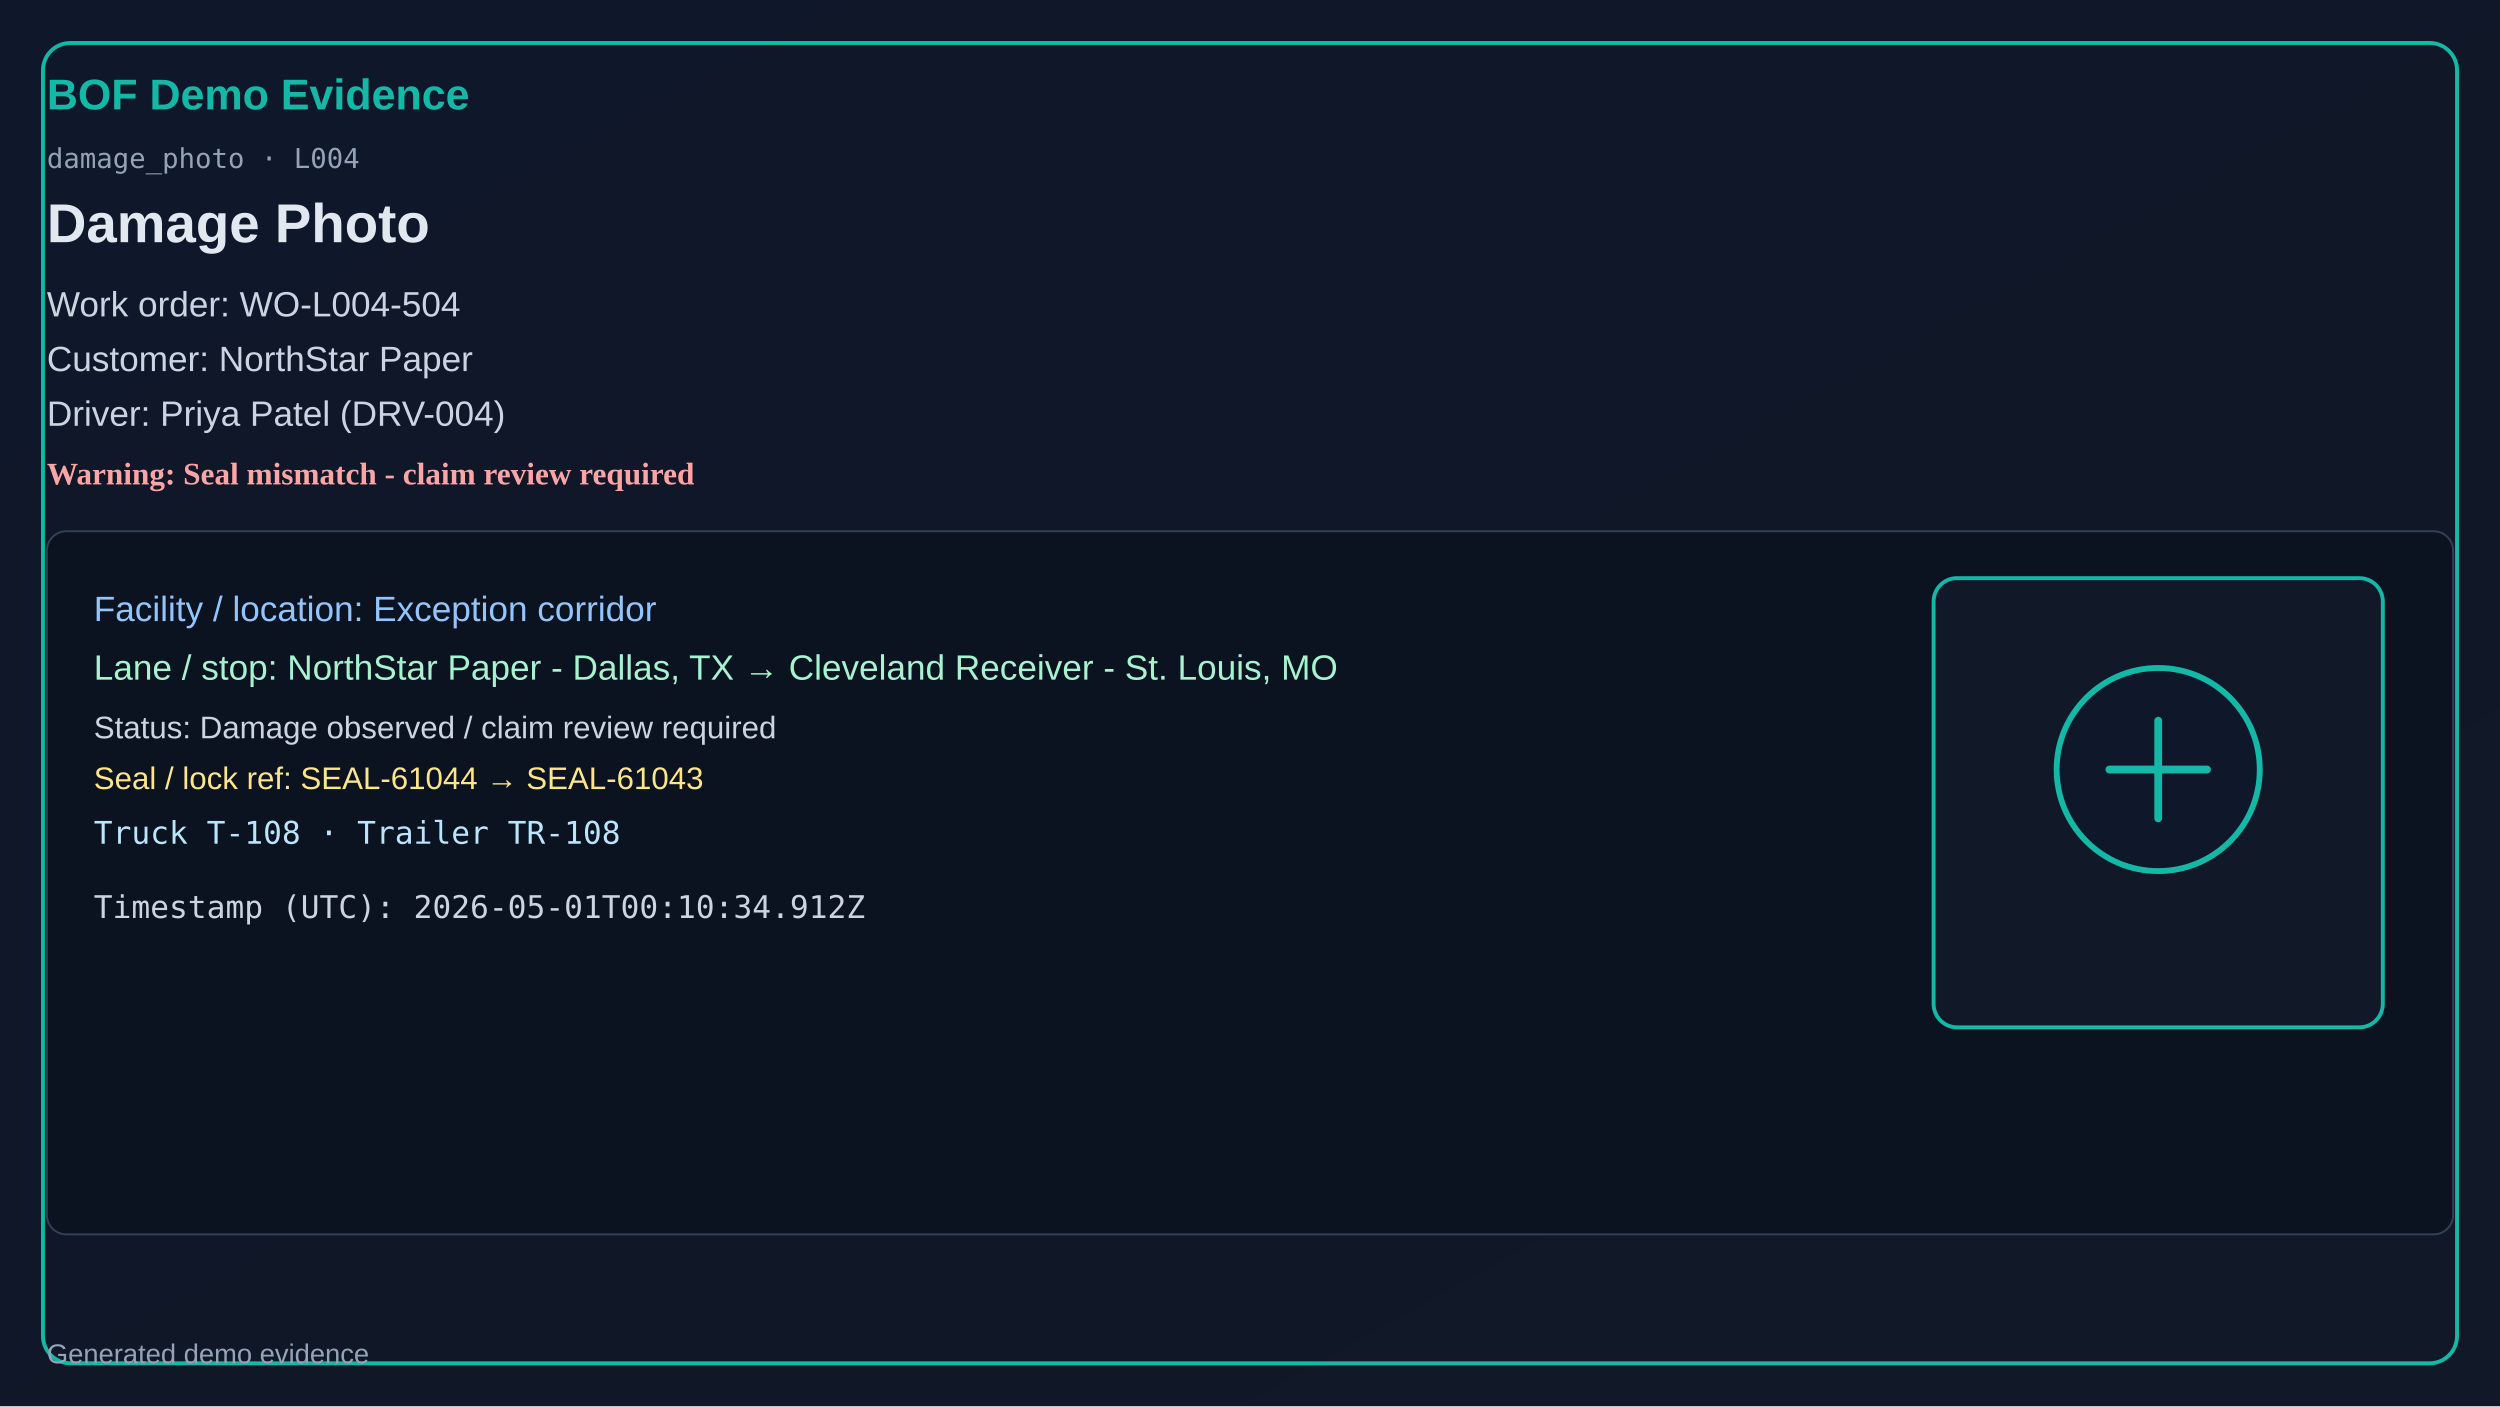
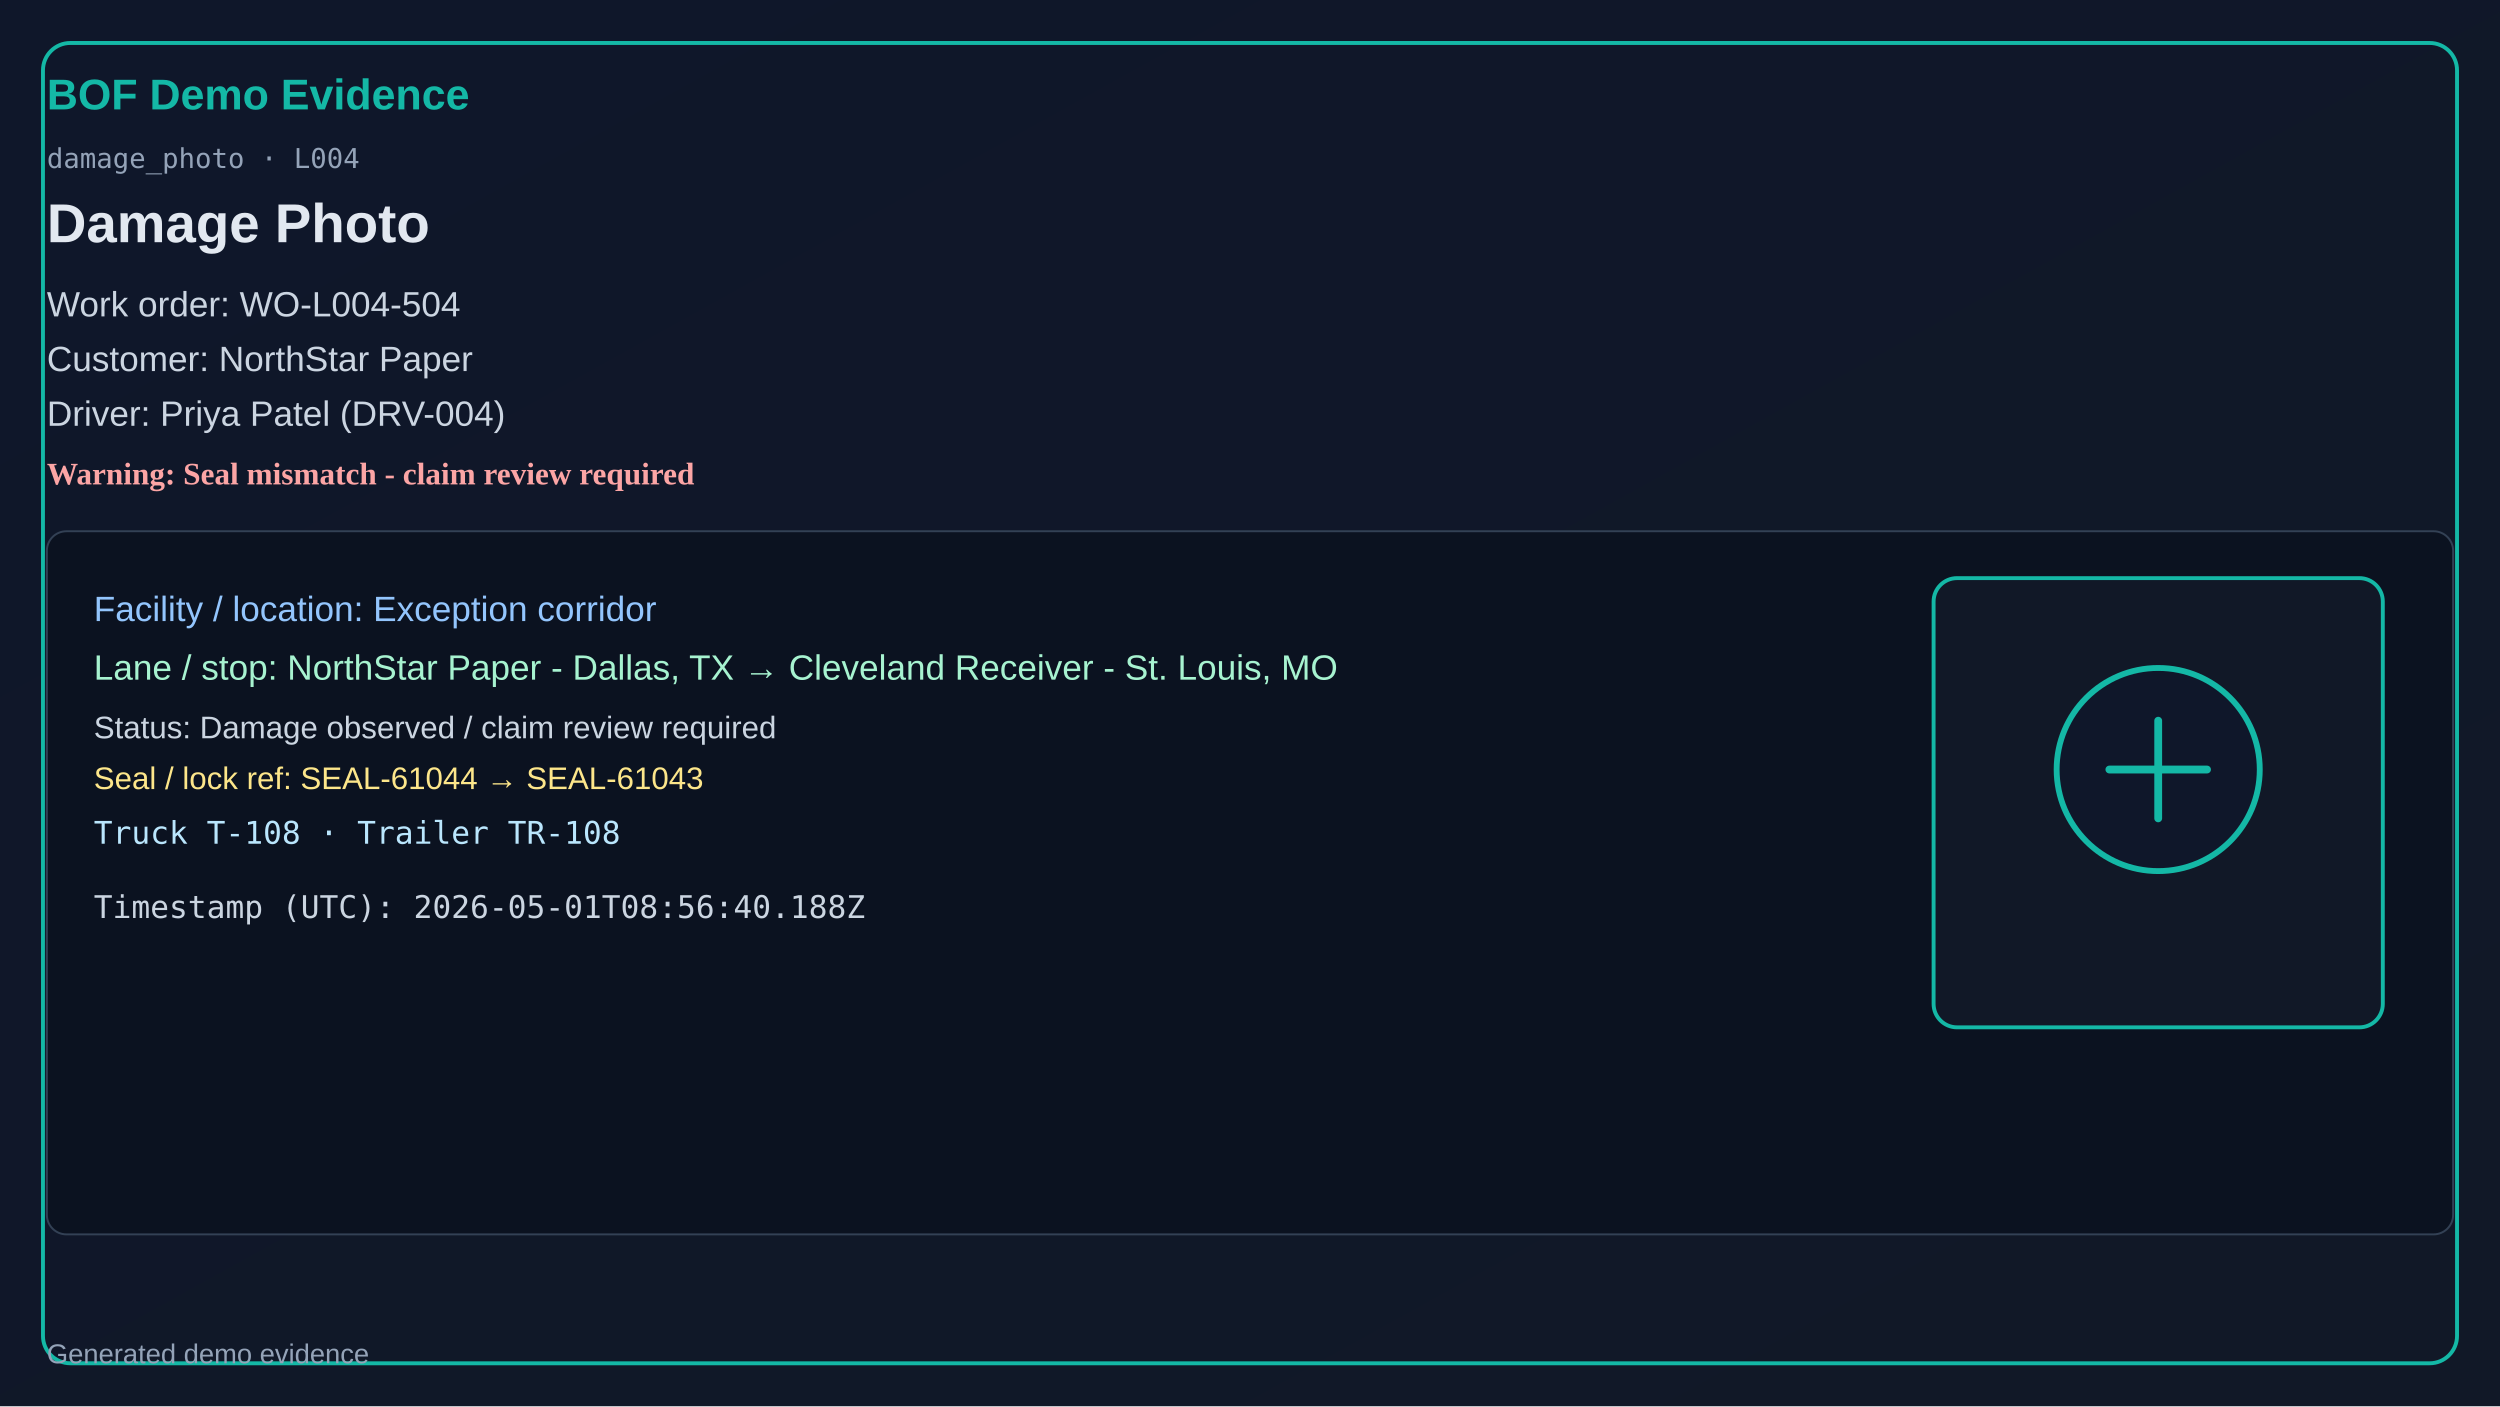
<svg xmlns="http://www.w3.org/2000/svg" width="1280" height="720" viewBox="0 0 1280 720">
  <defs>
    <linearGradient id="bg" x1="0" y1="0" x2="1" y2="1">
      <stop offset="0%" stop-color="#0f172a" />
      <stop offset="100%" stop-color="#111827" />
    </linearGradient>
  </defs>
  <rect x="0" y="0" width="1280" height="720" fill="url(#bg)" />
  <rect x="22" y="22" width="1236" height="676" rx="14" fill="none" stroke="#14b8a6" stroke-width="2" />
  <text x="24" y="56" fill="#14b8a6" font-size="22" font-family="Segoe UI, Arial" font-weight="700">BOF Demo Evidence</text>
  <text x="24" y="86" fill="#94a3b8" font-size="14" font-family="Consolas, monospace">damage_photo · L004</text>
  <text x="24" y="124" fill="#e2e8f0" font-size="28" font-family="Segoe UI, Arial" font-weight="600">Damage Photo</text>
  <text x="24" y="162" fill="#cbd5e1" font-size="18" font-family="Segoe UI, Arial">Work order: WO-L004-504</text>
  <text x="24" y="190" fill="#cbd5e1" font-size="18" font-family="Segoe UI, Arial">Customer: NorthStar Paper</text>
  <text x="24" y="218" fill="#cbd5e1" font-size="18" font-family="Segoe UI, Arial">Driver: Priya Patel (DRV-004)</text>
  <text x="24" y="248" fill="#fca5a5" font-size="16" font-weight="700">Warning: Seal mismatch - claim review required</text>
  <rect x="24" y="272" width="1232" height="360" rx="10" fill="#0b1220" stroke="#334155" />
  <text x="48" y="318" fill="#93c5fd" font-size="18" font-family="Segoe UI, Arial">Facility / location: Exception corridor</text>
  <text x="48" y="348" fill="#a7f3d0" font-size="18" font-family="Segoe UI, Arial">Lane / stop: NorthStar Paper - Dallas, TX → Cleveland Receiver - St. Louis, MO</text>
  <text x="48" y="378" fill="#cbd5e1" font-size="16" font-family="Segoe UI, Arial">Status: Damage observed / claim review required</text>
  <text x="48" y="404" fill="#fde68a" font-size="16" font-family="Segoe UI, Arial">Seal / lock ref: SEAL-61044 → SEAL-61043</text>
  <text x="48" y="432" fill="#bae6fd" font-size="16" font-family="Consolas, monospace">Truck T-108 · Trailer TR-108</text>
-   <text x="48" y="470" fill="#cbd5e1" font-size="16" font-family="Consolas, monospace">Timestamp (UTC): 2026-05-01T00:10:34.912Z</text>
+   <text x="48" y="470" fill="#cbd5e1" font-size="16" font-family="Consolas, monospace">Timestamp (UTC): 2026-05-01T08:56:40.188Z</text>
  <rect x="990" y="296" width="230" height="230" rx="12" fill="#111827" stroke="#14b8a6" stroke-width="2" />
  <circle cx="1105" cy="394" r="52" fill="#0f172a" stroke="#14b8a6" stroke-width="3" />
  <path d="M1080 394h50M1105 369v50" stroke="#14b8a6" stroke-width="4" stroke-linecap="round" />
  <text x="24" y="698" fill="#94a3b8" font-size="14" font-family="Segoe UI, Arial">Generated demo evidence</text>
</svg>
